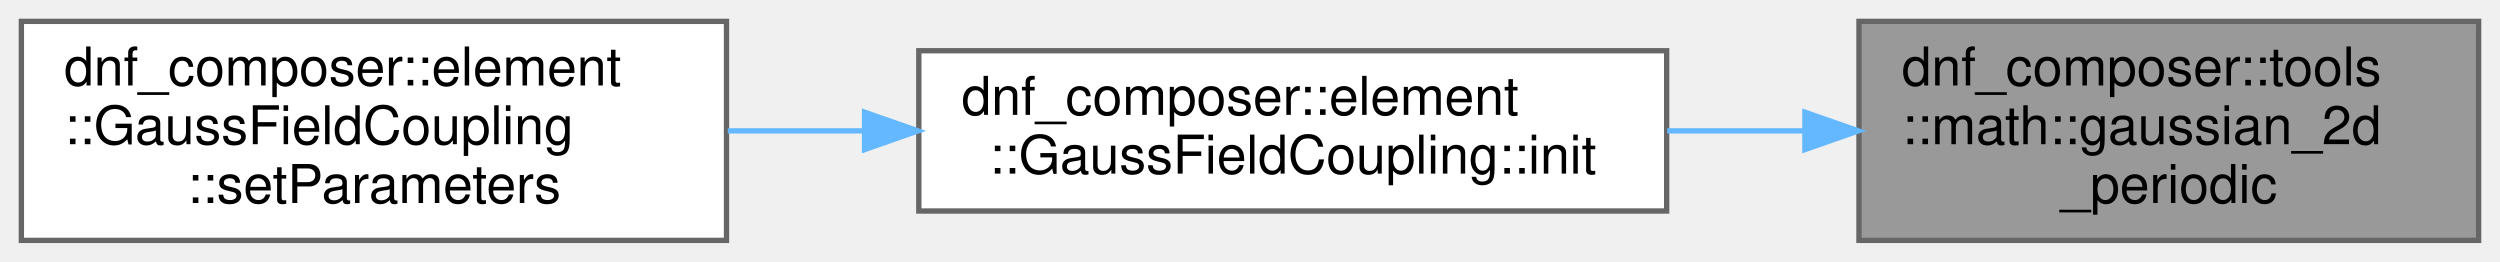
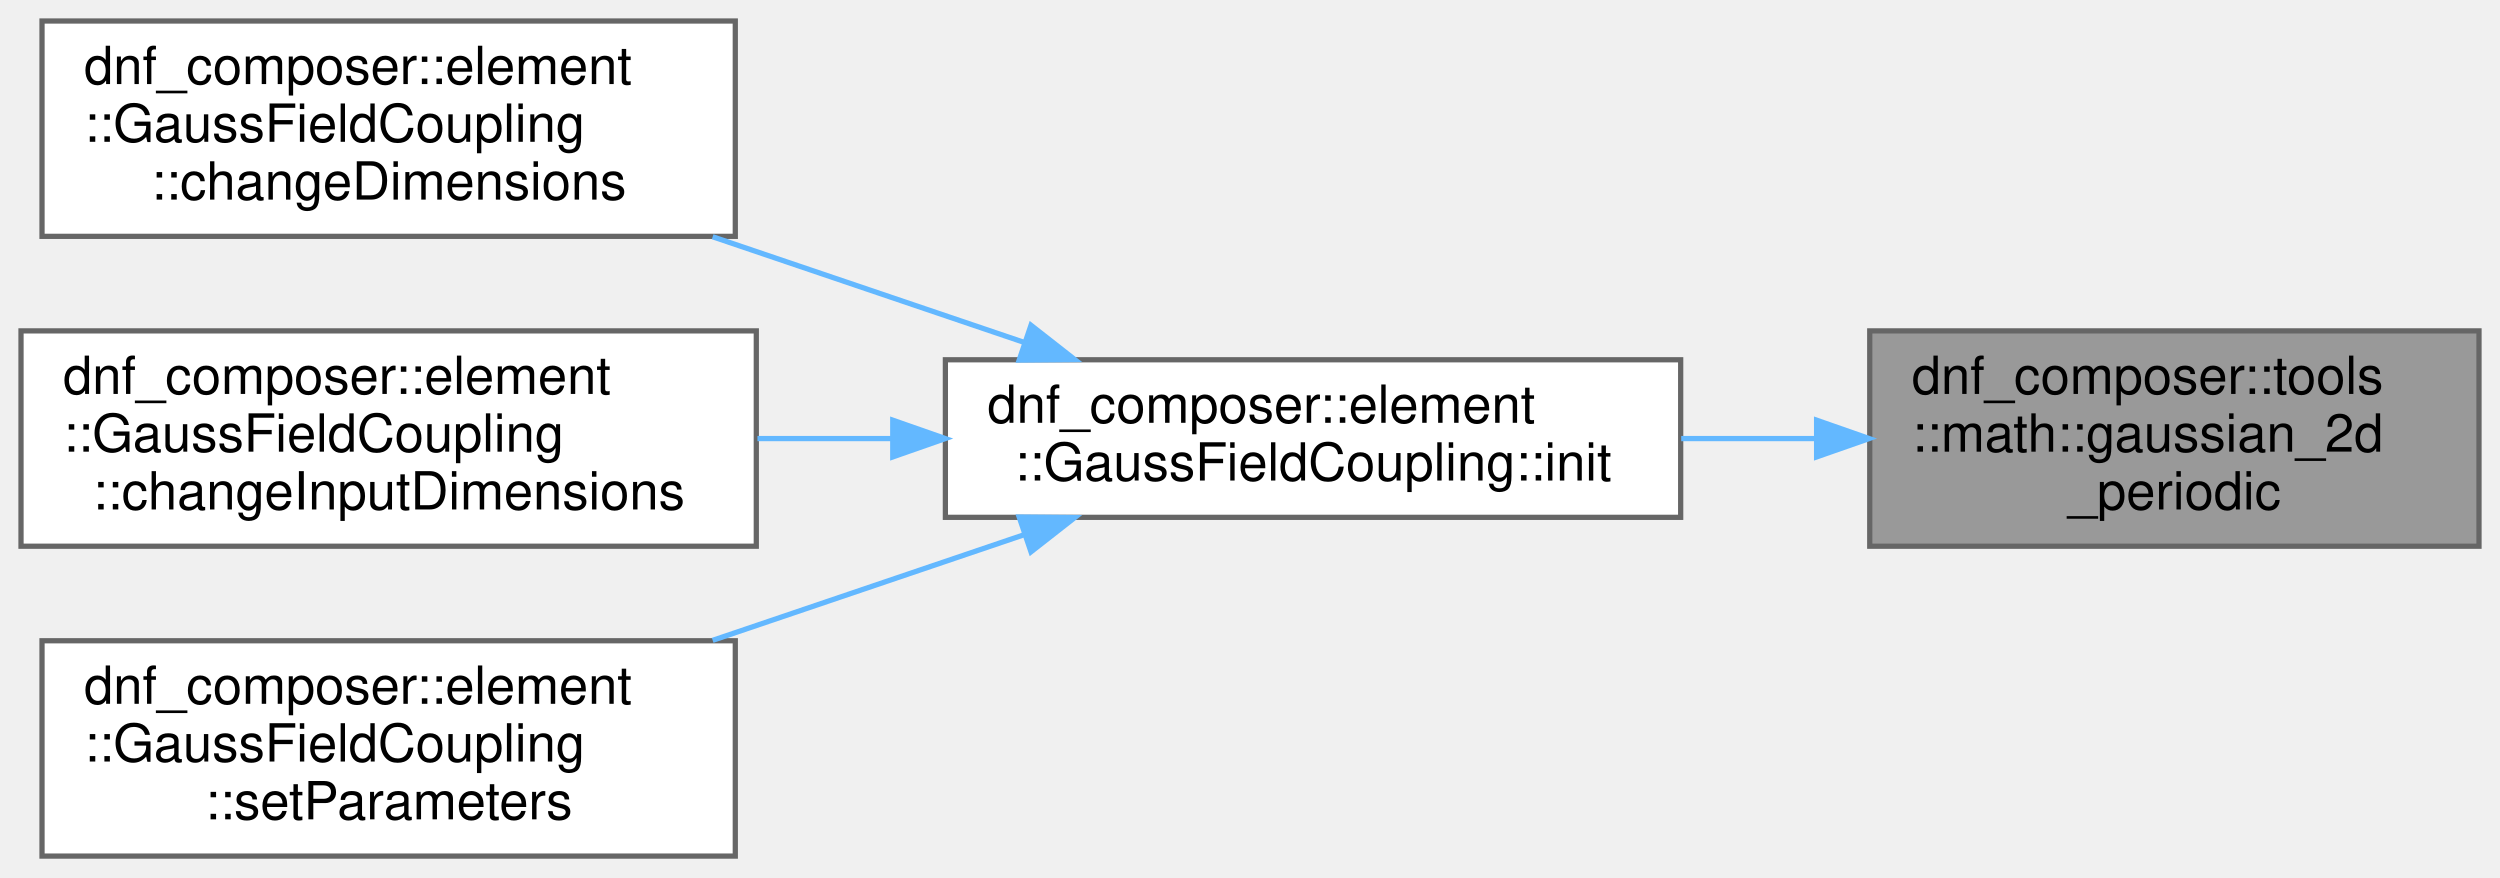
- <svg xmlns="http://www.w3.org/2000/svg" xmlns:xlink="http://www.w3.org/1999/xlink" width="468pt" height="49pt" viewBox="0.00 0.00 468.00 49.00">
-   <g id="graph0" class="graph" transform="scale(1 1) rotate(0) translate(4 45)">
+ <svg xmlns="http://www.w3.org/2000/svg" xmlns:xlink="http://www.w3.org/1999/xlink" width="476pt" height="167pt" viewBox="0.00 0.00 476.00 167.00">
+   <g id="graph0" class="graph" transform="scale(1 1) rotate(0) translate(4 163)">
    <g id="Node000001" class="node">
      <g id="a_Node000001">
        <a xlink:title=" ">
-           <polygon fill="#999999" stroke="#666666" points="460,-41 344,-41 344,0 460,0 460,-41" />
-           <text text-anchor="start" x="352" y="-29" font-family="Helvetica,sans-Serif" font-size="10.00">dnf_composer::tools</text>
-           <text text-anchor="start" x="352" y="-18" font-family="Helvetica,sans-Serif" font-size="10.00">::math::gaussian_2d</text>
-           <text text-anchor="middle" x="402" y="-7" font-family="Helvetica,sans-Serif" font-size="10.00">_periodic</text>
+           <polygon fill="#999999" stroke="#666666" points="468,-100 352,-100 352,-59 468,-59 468,-100" />
+           <text text-anchor="start" x="360" y="-88" font-family="Helvetica,sans-Serif" font-size="10.00">dnf_composer::tools</text>
+           <text text-anchor="start" x="360" y="-77" font-family="Helvetica,sans-Serif" font-size="10.00">::math::gaussian_2d</text>
+           <text text-anchor="middle" x="410" y="-66" font-family="Helvetica,sans-Serif" font-size="10.00">_periodic</text>
        </a>
      </g>
    </g>
    <g id="Node000002" class="node">
      <g id="a_Node000002">
        <a xlink:href="classdnf__composer_1_1element_1_1GaussFieldCoupling.html#af9329fd9e8be90a4177c5c1769b52864" target="_top" xlink:title="Initialize the element (called once before the simulation loop).">
-           <polygon fill="white" stroke="#666666" points="308,-35.5 168,-35.5 168,-5.5 308,-5.5 308,-35.5" />
-           <text text-anchor="start" x="176" y="-23.5" font-family="Helvetica,sans-Serif" font-size="10.00">dnf_composer::element</text>
-           <text text-anchor="middle" x="238" y="-12.5" font-family="Helvetica,sans-Serif" font-size="10.00">::GaussFieldCoupling::init</text>
+           <polygon fill="white" stroke="#666666" points="316,-94.5 176,-94.5 176,-64.5 316,-64.5 316,-94.5" />
+           <text text-anchor="start" x="184" y="-82.5" font-family="Helvetica,sans-Serif" font-size="10.00">dnf_composer::element</text>
+           <text text-anchor="middle" x="246" y="-71.5" font-family="Helvetica,sans-Serif" font-size="10.00">::GaussFieldCoupling::init</text>
        </a>
      </g>
    </g>
    <g id="edge1_Node000001_Node000002" class="edge">
      <g id="a_edge1_Node000001_Node000002">
        <a xlink:title=" ">
-           <path fill="none" stroke="#63b8ff" d="M333.7,-20.5C325.24,-20.5 316.58,-20.5 308.1,-20.5" />
-           <polygon fill="#63b8ff" stroke="#63b8ff" points="333.88,-24 343.88,-20.5 333.88,-17 333.88,-24" />
+           <path fill="none" stroke="#63b8ff" d="M341.7,-79.5C333.24,-79.5 324.58,-79.5 316.1,-79.5" />
+           <polygon fill="#63b8ff" stroke="#63b8ff" points="341.88,-83 351.88,-79.5 341.88,-76 341.88,-83" />
        </a>
      </g>
    </g>
    <g id="Node000003" class="node">
      <g id="a_Node000003">
-         <a xlink:href="classdnf__composer_1_1element_1_1GaussFieldCoupling.html#a228fff4bd406f51e882b50bce7188bec" target="_top" xlink:title=" ">
-           <polygon fill="white" stroke="#666666" points="132,-41 0,-41 0,0 132,0 132,-41" />
-           <text text-anchor="start" x="8" y="-29" font-family="Helvetica,sans-Serif" font-size="10.00">dnf_composer::element</text>
-           <text text-anchor="start" x="8" y="-18" font-family="Helvetica,sans-Serif" font-size="10.00">::GaussFieldCoupling</text>
-           <text text-anchor="middle" x="66" y="-7" font-family="Helvetica,sans-Serif" font-size="10.00">::setParameters</text>
+         <a xlink:href="classdnf__composer_1_1element_1_1GaussFieldCoupling.html#a108ed838e6171d3ff2275b2d01099494" target="_top" xlink:title="Resize the output field dimensions and rebuild the weight matrix. Preserves input field dimensions an...">
+           <polygon fill="white" stroke="#666666" points="136,-159 4,-159 4,-118 136,-118 136,-159" />
+           <text text-anchor="start" x="12" y="-147" font-family="Helvetica,sans-Serif" font-size="10.00">dnf_composer::element</text>
+           <text text-anchor="start" x="12" y="-136" font-family="Helvetica,sans-Serif" font-size="10.00">::GaussFieldCoupling</text>
+           <text text-anchor="middle" x="70" y="-125" font-family="Helvetica,sans-Serif" font-size="10.00">::changeDimensions</text>
        </a>
      </g>
    </g>
    <g id="edge2_Node000002_Node000003" class="edge">
      <g id="a_edge2_Node000002_Node000003">
        <a xlink:title=" ">
-           <path fill="none" stroke="#63b8ff" d="M157.85,-20.5C149.27,-20.5 140.62,-20.5 132.24,-20.5" />
-           <polygon fill="#63b8ff" stroke="#63b8ff" points="157.85,-24 167.85,-20.5 157.85,-17 157.85,-24" />
+           <path fill="none" stroke="#63b8ff" d="M191.05,-97.79C172.24,-104.17 151.01,-111.37 131.69,-117.92" />
+           <polygon fill="#63b8ff" stroke="#63b8ff" points="192.3,-101.07 200.64,-94.54 190.05,-94.44 192.3,-101.07" />
+         </a>
+       </g>
+     </g>
+     <g id="Node000004" class="node">
+       <g id="a_Node000004">
+         <a xlink:href="classdnf__composer_1_1element_1_1GaussFieldCoupling.html#a011959c9655f8768d27b19fe039eba00" target="_top" xlink:title="Resize the input field dimensions and rebuild the weight matrix. Preserves output field dimensions an...">
+           <polygon fill="white" stroke="#666666" points="140,-100 0,-100 0,-59 140,-59 140,-100" />
+           <text text-anchor="start" x="8" y="-88" font-family="Helvetica,sans-Serif" font-size="10.00">dnf_composer::element</text>
+           <text text-anchor="start" x="8" y="-77" font-family="Helvetica,sans-Serif" font-size="10.00">::GaussFieldCoupling</text>
+           <text text-anchor="middle" x="70" y="-66" font-family="Helvetica,sans-Serif" font-size="10.00">::changeInputDimensions</text>
+         </a>
+       </g>
+     </g>
+     <g id="edge3_Node000002_Node000004" class="edge">
+       <g id="a_edge3_Node000002_Node000004">
+         <a xlink:title=" ">
+           <path fill="none" stroke="#63b8ff" d="M165.97,-79.5C157.38,-79.5 148.68,-79.5 140.22,-79.5" />
+           <polygon fill="#63b8ff" stroke="#63b8ff" points="165.98,-83 175.98,-79.5 165.98,-76 165.98,-83" />
+         </a>
+       </g>
+     </g>
+     <g id="Node000005" class="node">
+       <g id="a_Node000005">
+         <a xlink:href="classdnf__composer_1_1element_1_1GaussFieldCoupling.html#a228fff4bd406f51e882b50bce7188bec" target="_top" xlink:title=" ">
+           <polygon fill="white" stroke="#666666" points="136,-41 4,-41 4,0 136,0 136,-41" />
+           <text text-anchor="start" x="12" y="-29" font-family="Helvetica,sans-Serif" font-size="10.00">dnf_composer::element</text>
+           <text text-anchor="start" x="12" y="-18" font-family="Helvetica,sans-Serif" font-size="10.00">::GaussFieldCoupling</text>
+           <text text-anchor="middle" x="70" y="-7" font-family="Helvetica,sans-Serif" font-size="10.00">::setParameters</text>
+         </a>
+       </g>
+     </g>
+     <g id="edge4_Node000002_Node000005" class="edge">
+       <g id="a_edge4_Node000002_Node000005">
+         <a xlink:title=" ">
+           <path fill="none" stroke="#63b8ff" d="M191.05,-61.21C172.24,-54.83 151.01,-47.63 131.69,-41.08" />
+           <polygon fill="#63b8ff" stroke="#63b8ff" points="190.05,-64.56 200.64,-64.46 192.3,-57.93 190.05,-64.56" />
        </a>
      </g>
    </g>
  </g>
</svg>
